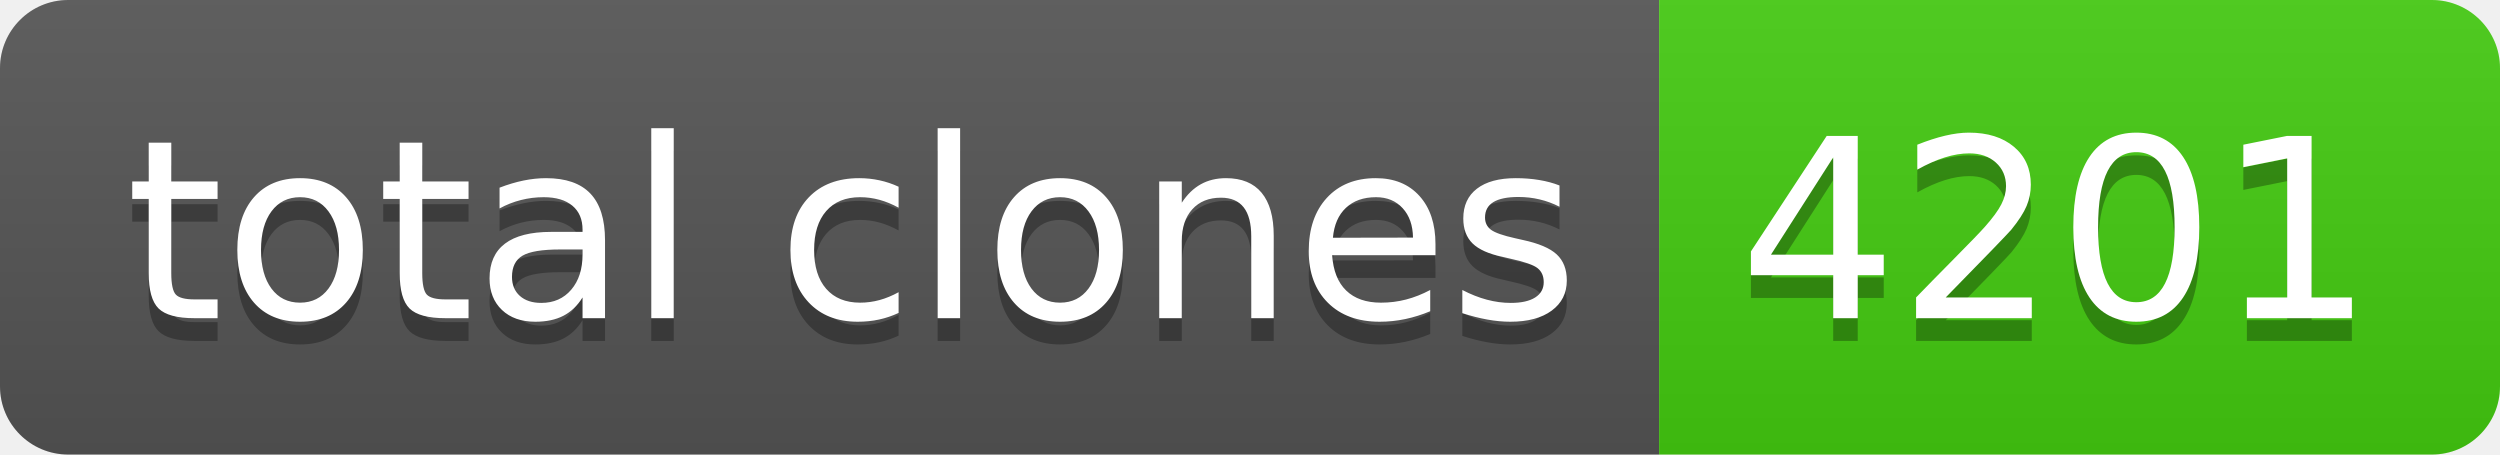
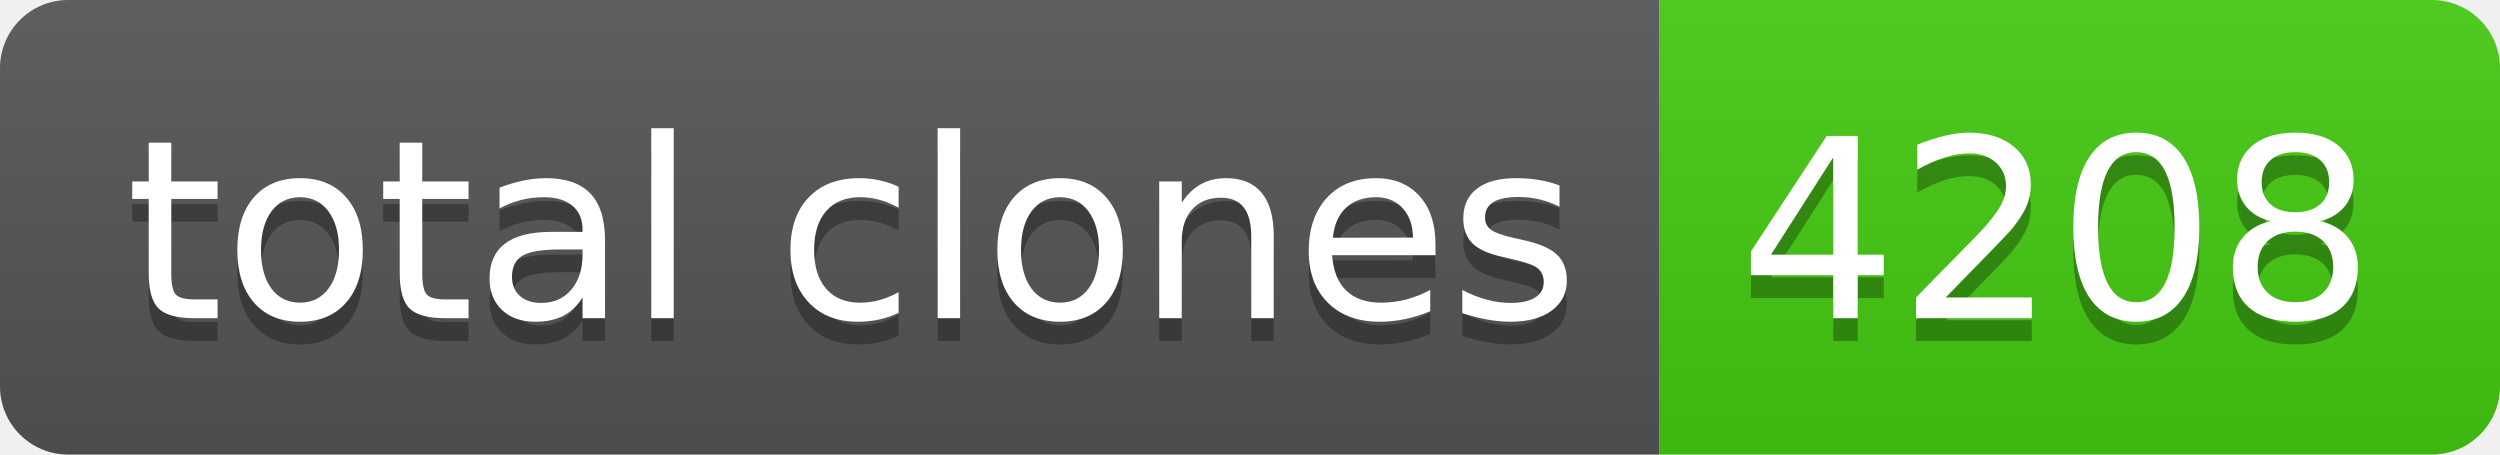
- <svg xmlns="http://www.w3.org/2000/svg" width="110" height="20" role="img" aria-label="total clones: 4201">
+ <svg xmlns="http://www.w3.org/2000/svg" width="110" height="20" role="img" aria-label="total clones: 4208">
  <linearGradient id="s" x2="0" y2="100%">
    <stop offset="0" stop-color="#bbb" stop-opacity=".1" />
    <stop offset="1" stop-opacity=".1" />
  </linearGradient>
  <clipPath id="r">
    <rect width="110" height="20" rx="3" fill="#fff" />
  </clipPath>
  <g clip-path="url(#r)">
    <rect width="73" height="20" fill="#555" />
    <rect x="73" width="37" height="20" fill="#4c1" />
    <rect width="110" height="20" fill="url(#s)" />
  </g>
  <g fill="#fff" text-anchor="middle" font-family="Verdana,Geneva,DejaVu Sans,sans-serif" text-rendering="geometricPrecision" font-size="110">
    <text aria-hidden="true" x="375" y="150" fill="#010101" fill-opacity=".3" transform="scale(.1)" textLength="630">total clones</text>
    <text x="375" y="140" transform="scale(.1)" fill="#fff" textLength="630">total clones</text>
-     <text aria-hidden="true" x="905" y="150" fill="#010101" fill-opacity=".3" transform="scale(.1)" textLength="270">4201</text>
-     <text x="905" y="140" transform="scale(.1)" fill="#fff" textLength="270">4201</text>
+     <text aria-hidden="true" x="905" y="150" fill="#010101" fill-opacity=".3" transform="scale(.1)" textLength="270">4208</text>
+     <text x="905" y="140" transform="scale(.1)" fill="#fff" textLength="270">4208</text>
  </g>
</svg>
